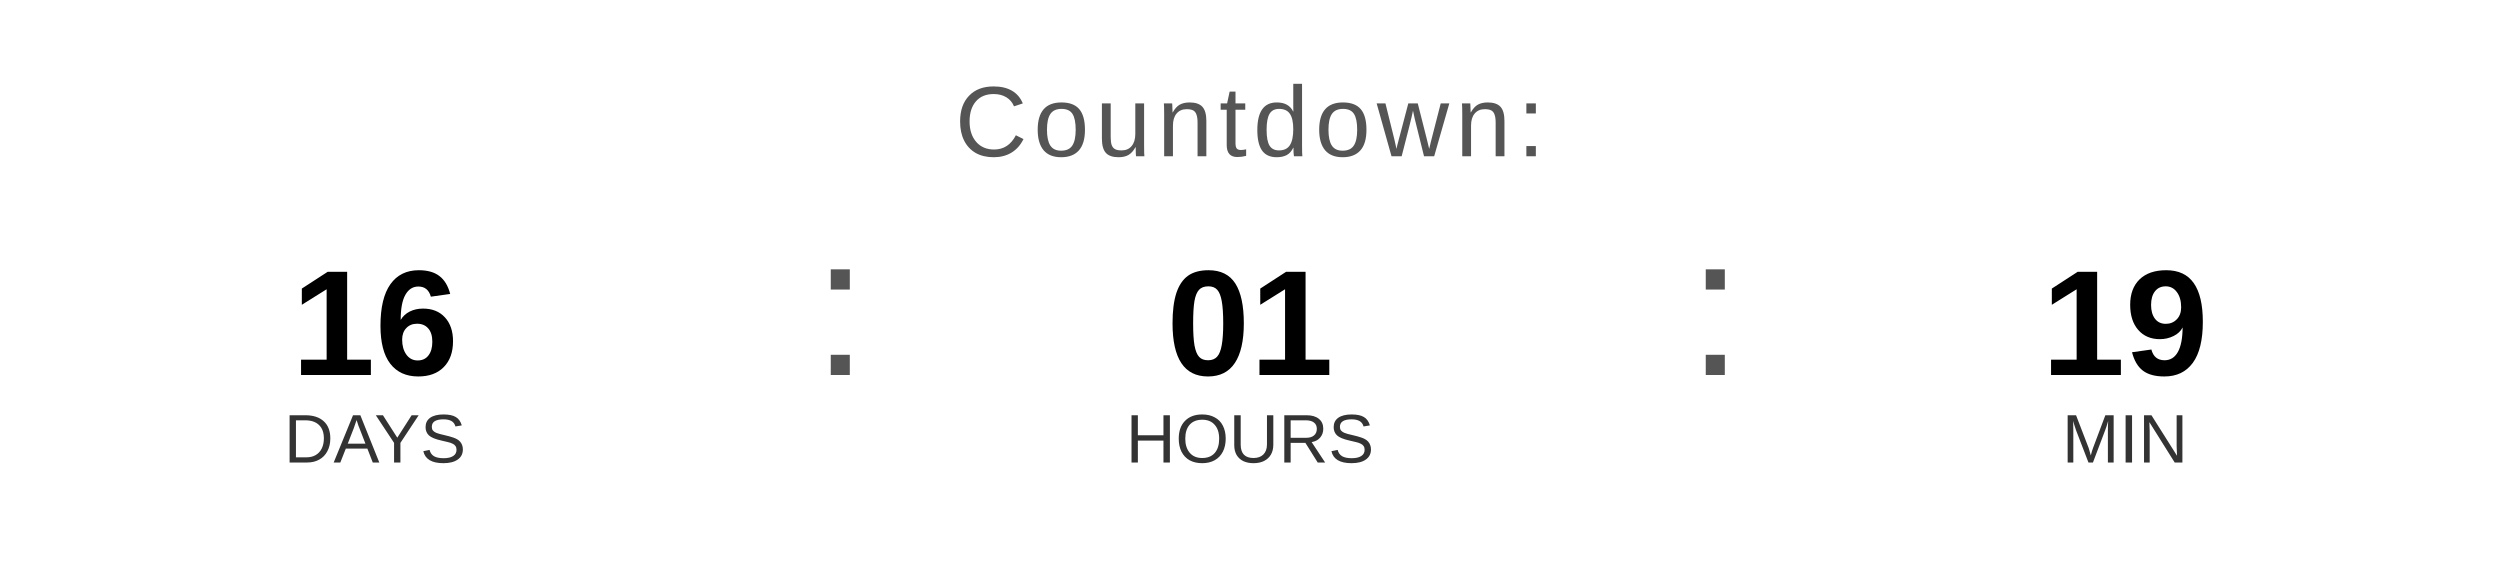
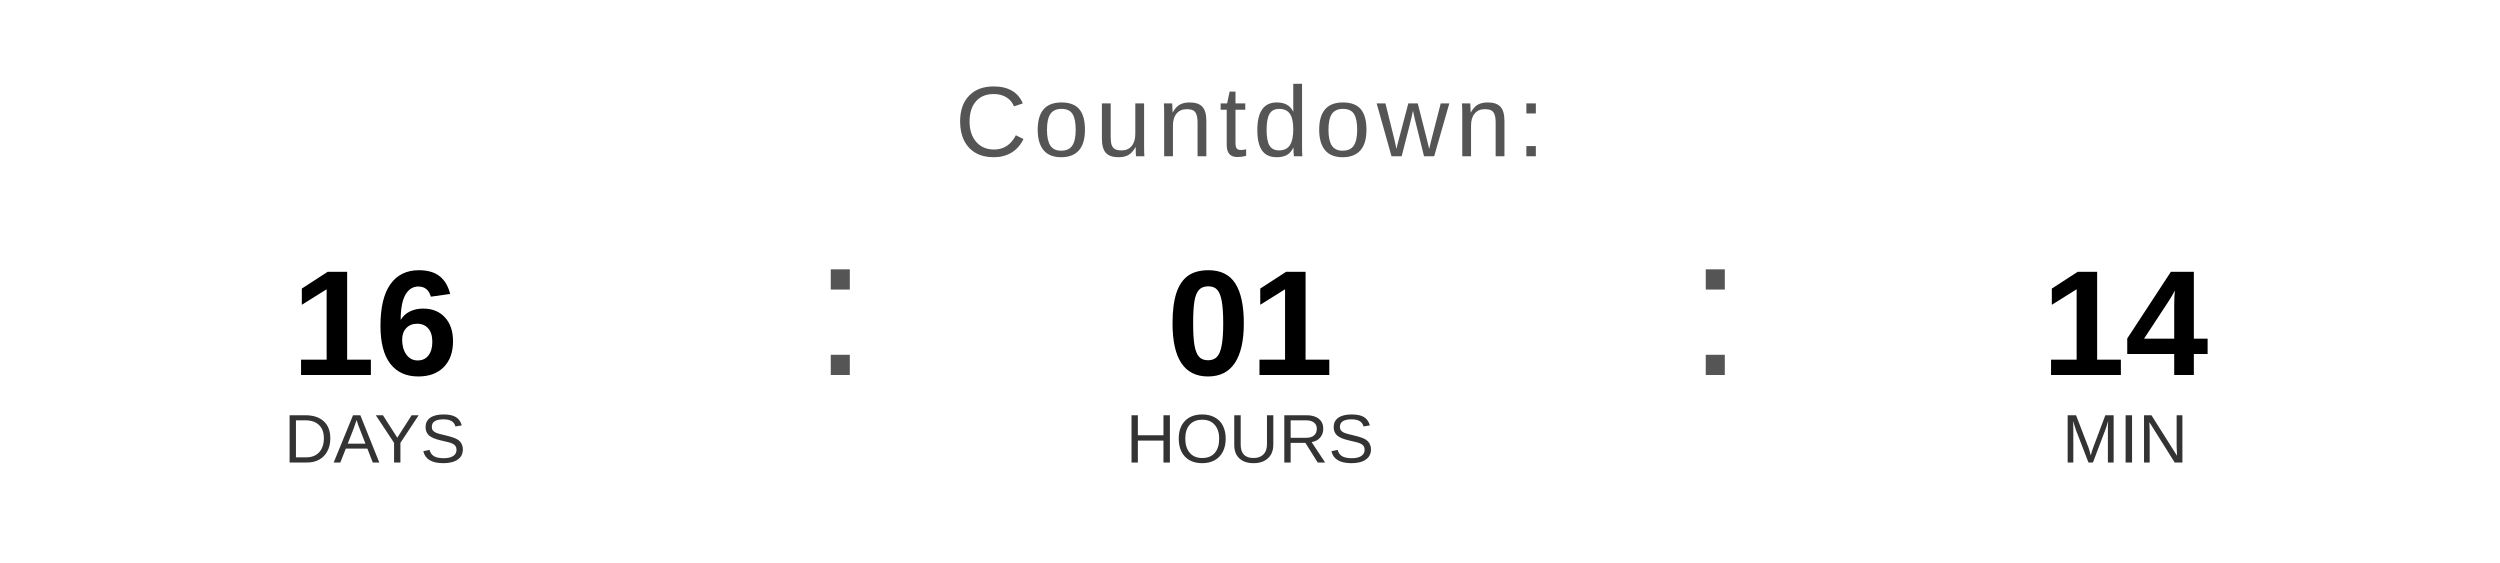
<svg xmlns="http://www.w3.org/2000/svg" width="400" height="90" viewBox="0 0 400 90">
  <text x="200" y="25" font-family="Arial, Helvetica, sans-serif" font-size="16" fill="#555555" text-anchor="middle" letter-spacing="1">
    Countdown:
  </text>
  <text x="60" y="60" font-family="Arial, Helvetica, sans-serif" font-size="24" font-weight="bold" fill="#000000" text-anchor="middle">16</text>
  <text x="60" y="74" font-family="Arial, Helvetica, sans-serif" font-size="11" fill="#333333" text-anchor="middle">DAYS</text>
  <text x="130" y="60" font-family="Arial, sans-serif" font-size="32" fill="#555555">:</text>
  <text x="200" y="60" font-family="Arial, Helvetica, sans-serif" font-size="24" font-weight="bold" fill="#000000" text-anchor="middle">01</text>
  <text x="200" y="74" font-family="Arial, Helvetica, sans-serif" font-size="11" fill="#333333" text-anchor="middle">HOURS</text>
  <text x="270" y="60" font-family="Arial, sans-serif" font-size="32" fill="#555555">:</text>
-   <text x="340" y="60" font-family="Arial, Helvetica, sans-serif" font-size="24" font-weight="bold" fill="#000000" text-anchor="middle">19</text>
+   <text x="340" y="60" font-family="Arial, Helvetica, sans-serif" font-size="24" font-weight="bold" fill="#000000" text-anchor="middle">14</text>
  <text x="340" y="74" font-family="Arial, Helvetica, sans-serif" font-size="11" fill="#333333" text-anchor="middle">MIN</text>
</svg>
